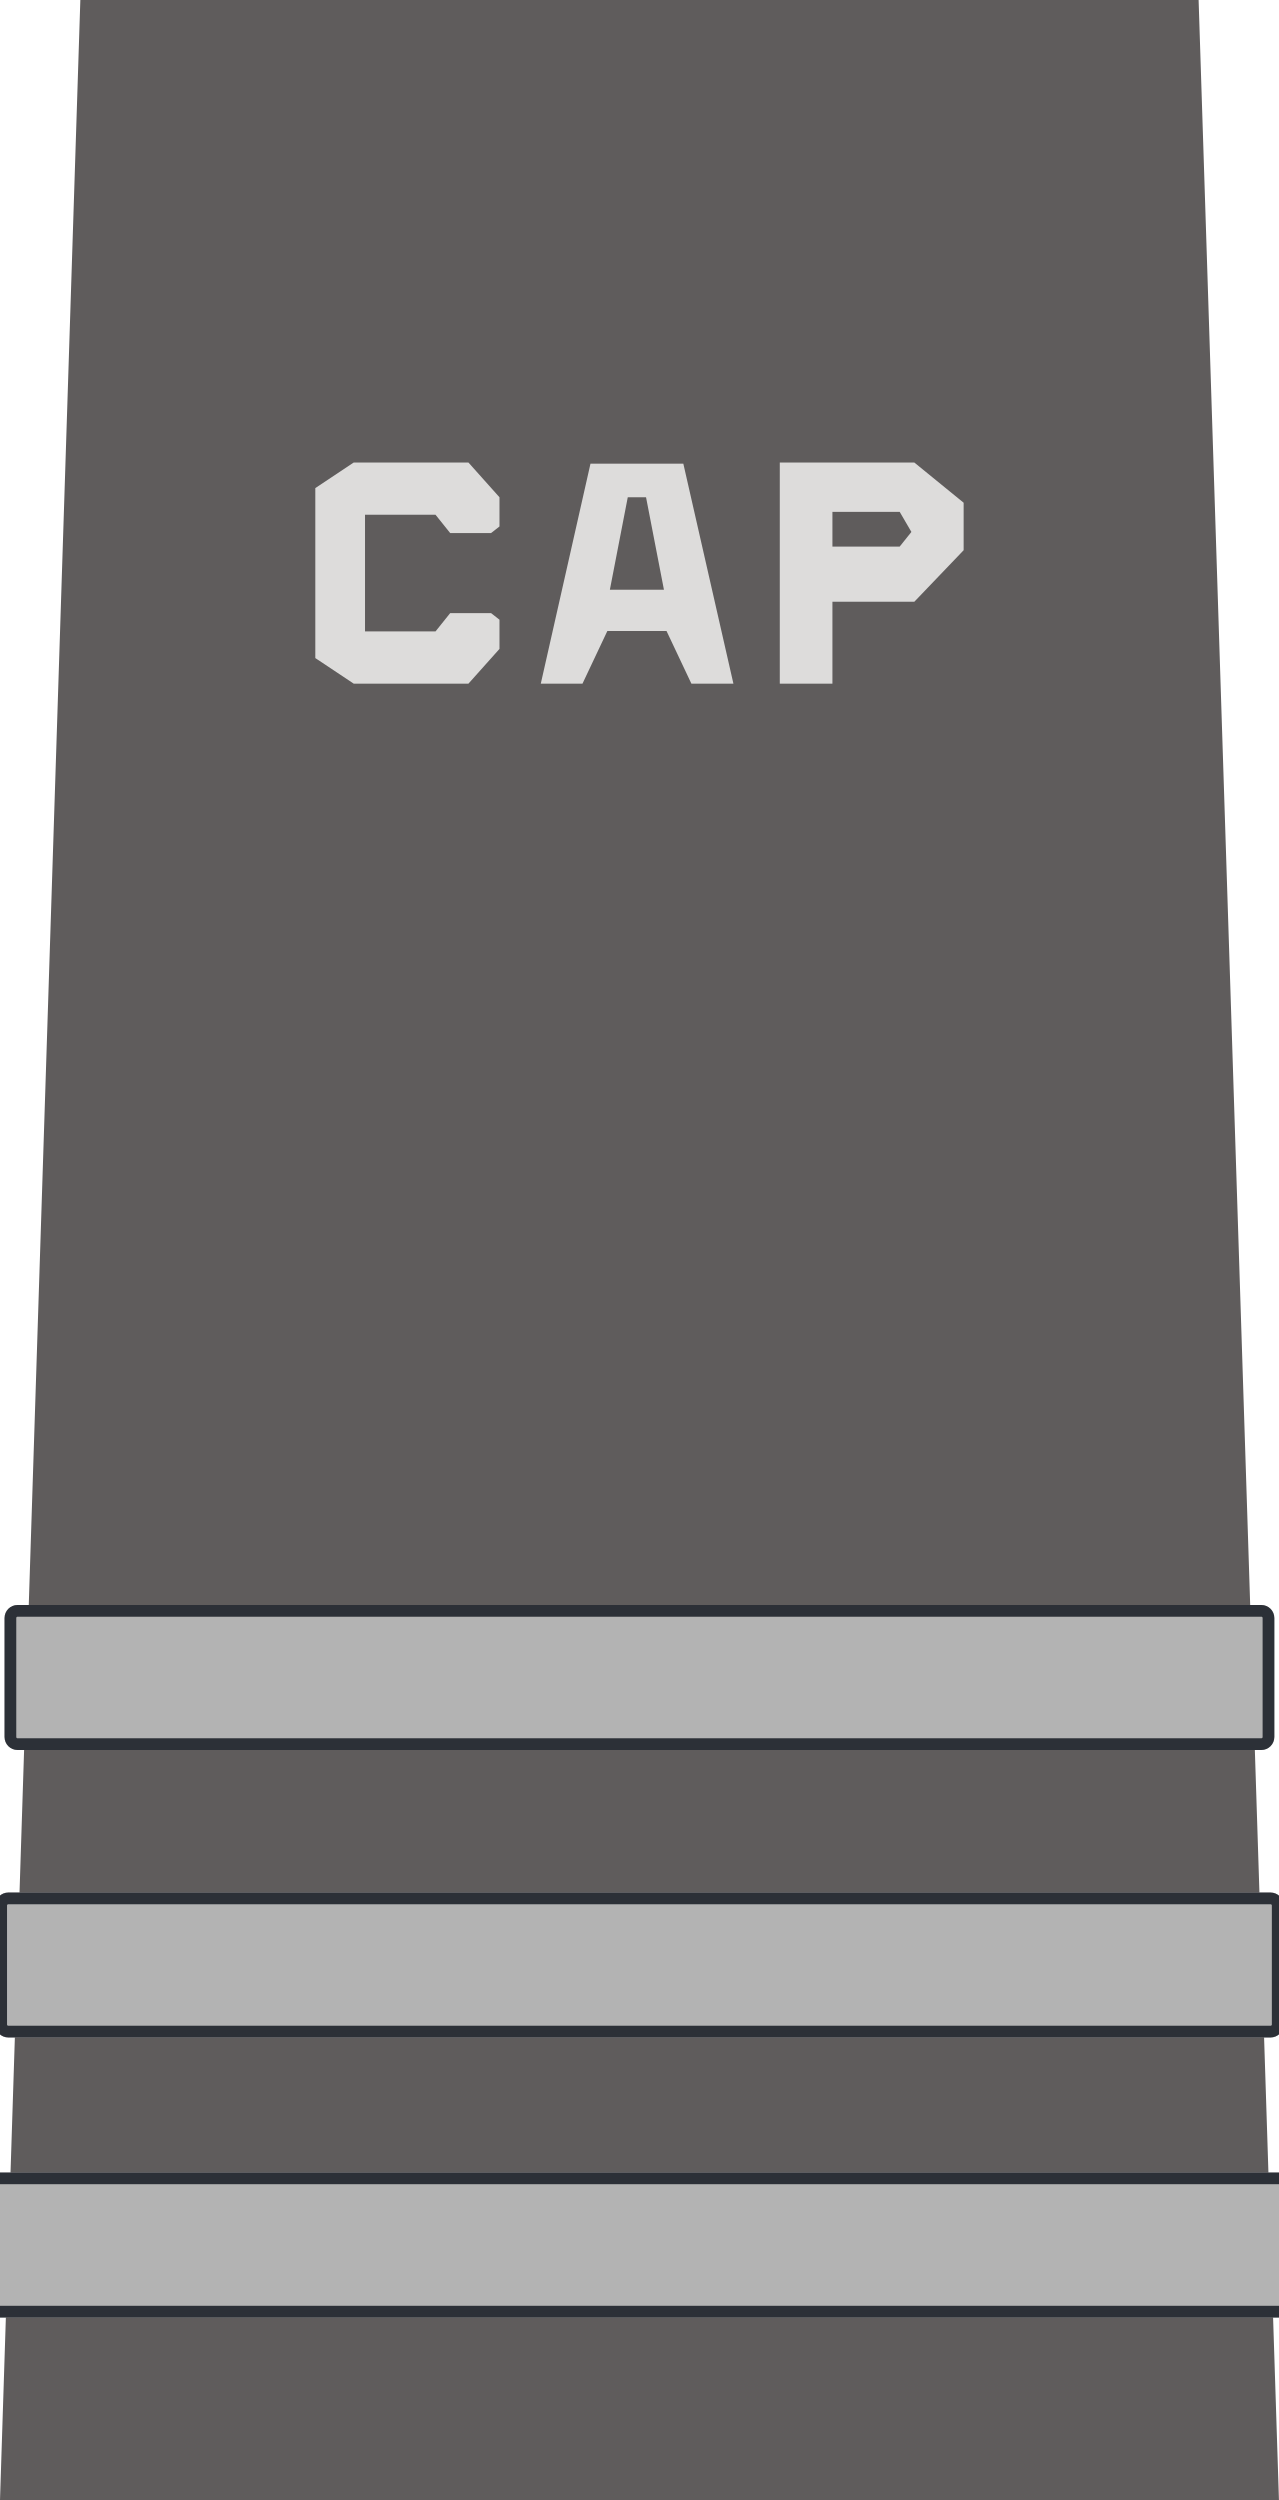
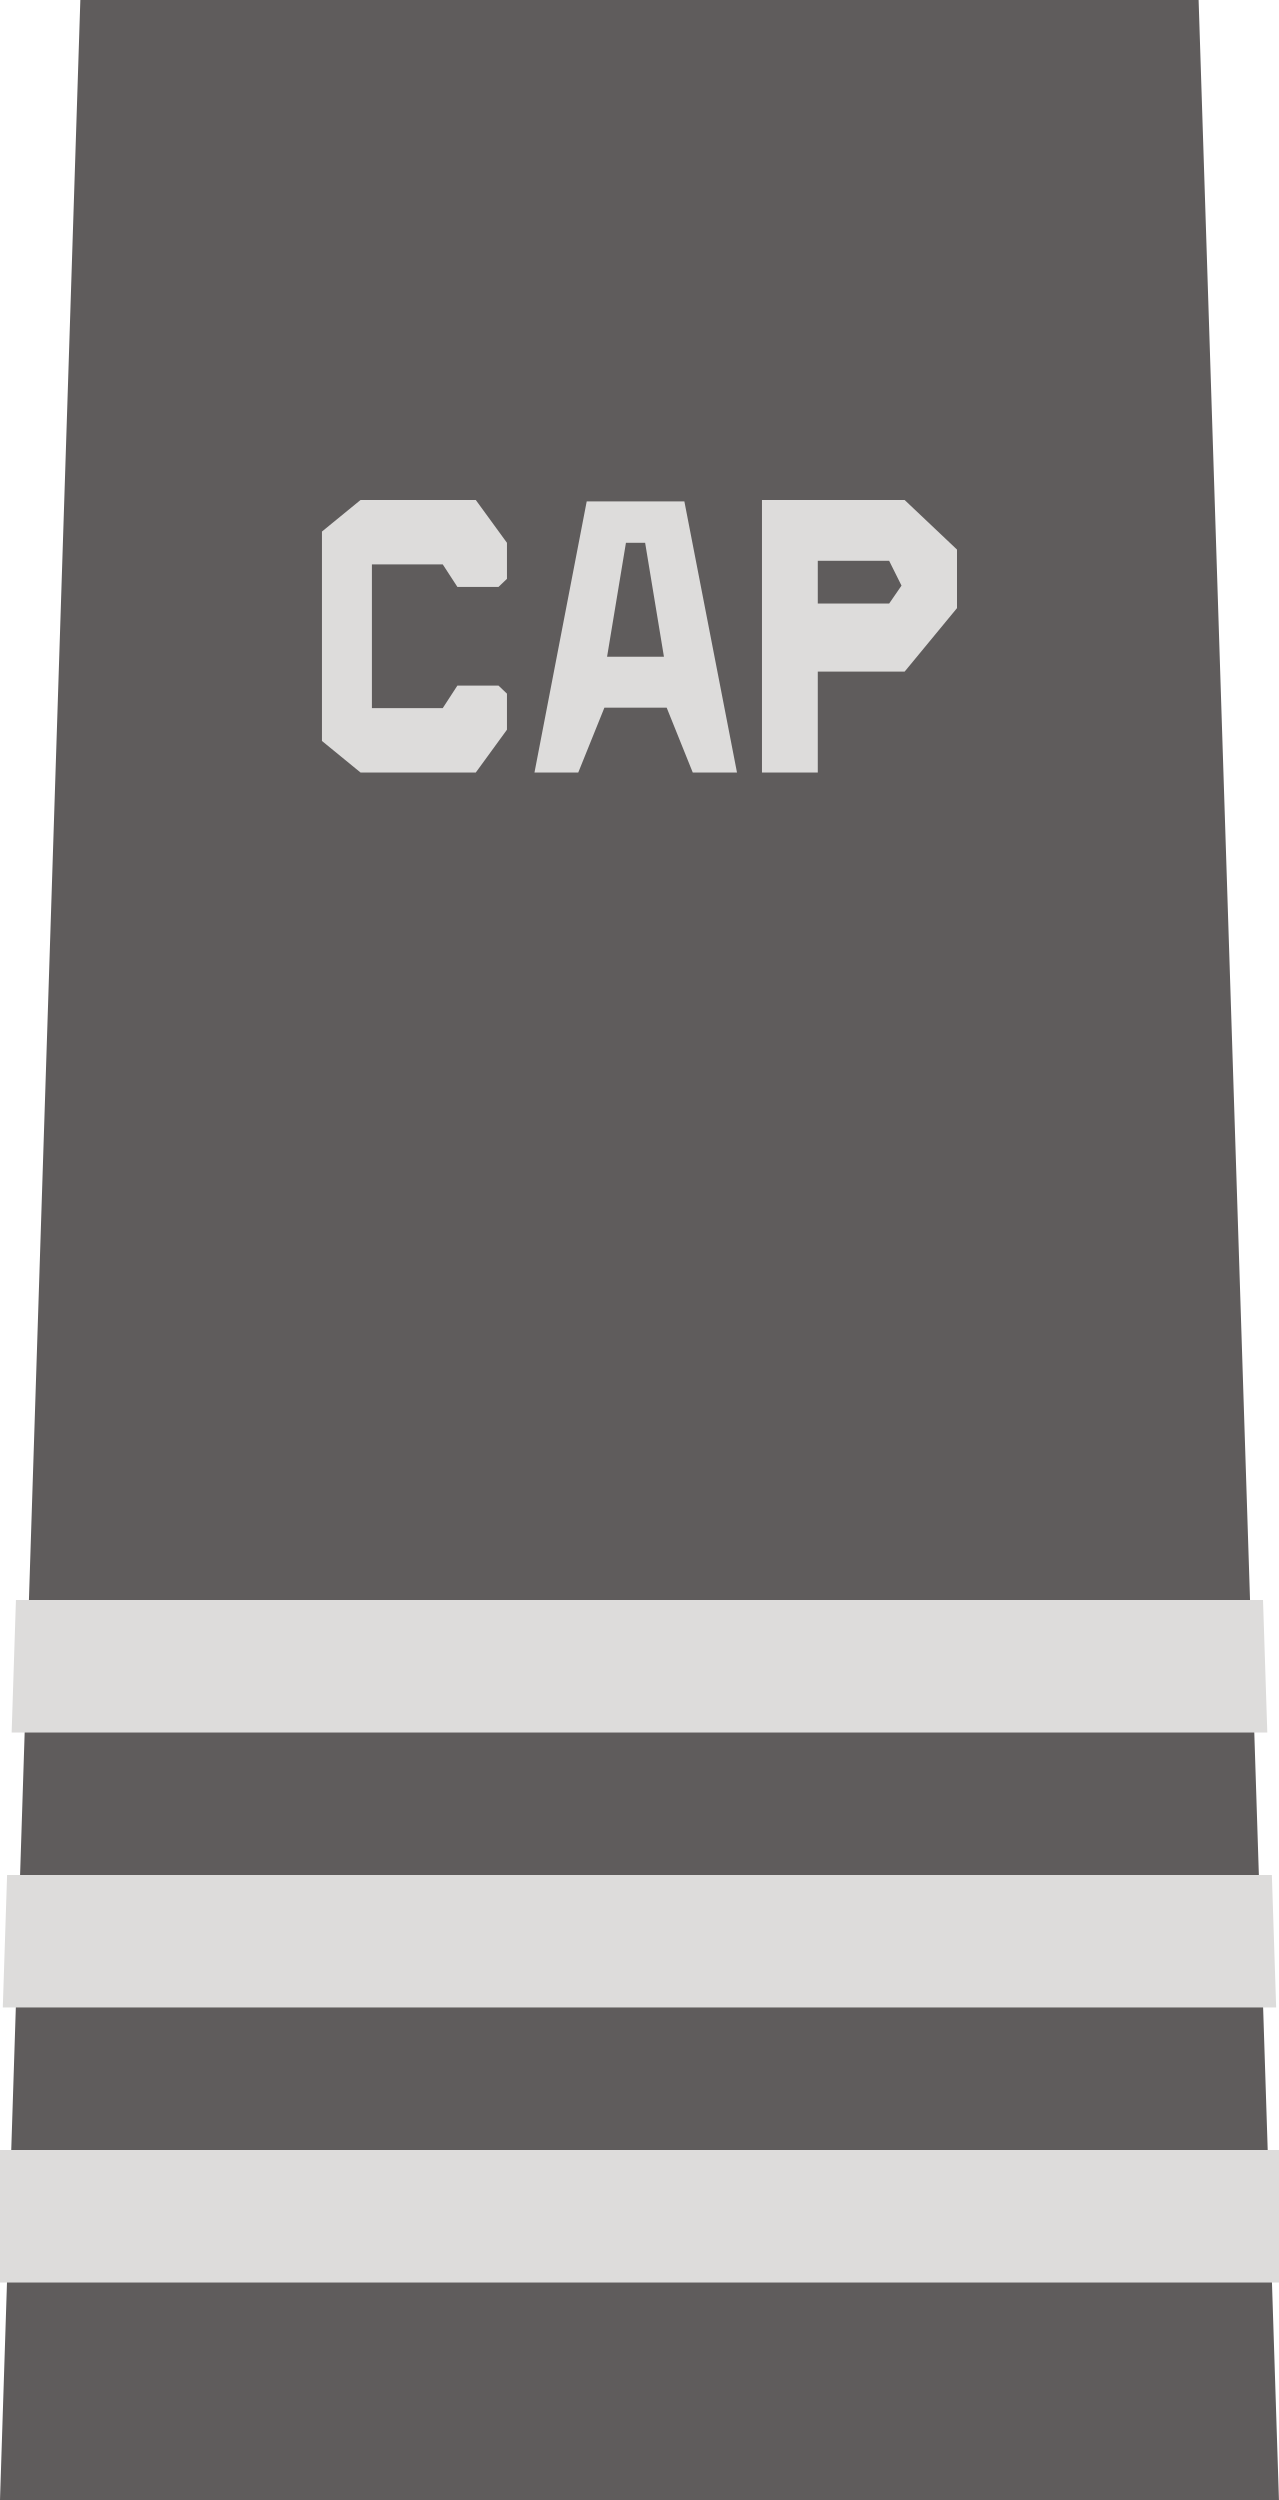
<svg xmlns="http://www.w3.org/2000/svg" width="1.966in" height="3.843in" viewBox="0 0 196.6 384.3" data-asset-id="rank-epaulet-sleeve-gray-senior-flight-officer" data-source="reference-art-measured" data-units="0.01in">
  <g id="rank-epaulet-sleeve-gray-senior-flight-officer__cloth">
    <path id="rank-epaulet-sleeve-gray-senior-flight-officer__body" d="M12.35,0L184.25,0L196.60,384.30L0,384.30Z" fill="#5f5c5c" />
  </g>
-   <rect id="rank-epaulet-sleeve-gray-senior-flight-officer__stripe1" x="0.70" y="246.72" width="195.19" height="22.29" rx="2" fill="#b3b3b3" />
-   <rect id="rank-epaulet-sleeve-gray-senior-flight-officer__stripe2" x="-0.72" y="290.92" width="198.03" height="22.28" rx="2" fill="#b3b3b3" />
-   <rect id="rank-epaulet-sleeve-gray-senior-flight-officer__stripe3" x="-2.10" y="333.96" width="200.80" height="22.29" rx="2" fill="#b3b3b3" />
-   <g id="rank-epaulet-sleeve-gray-senior-flight-officer__lace__edge">
-     <clipPath id="rank-epaulet-sleeve-gray-senior-flight-officer__lace__edge-clip0">
-       <rect x="0.70" y="246.72" width="195.19" height="22.29" rx="2" />
-     </clipPath>
-     <clipPath id="rank-epaulet-sleeve-gray-senior-flight-officer__lace__edge-clip1">
-       <rect x="-0.72" y="290.92" width="198.03" height="22.28" rx="2" />
-     </clipPath>
-     <clipPath id="rank-epaulet-sleeve-gray-senior-flight-officer__lace__edge-clip2">
-       <rect x="-2.10" y="333.96" width="200.80" height="22.29" rx="2" />
-     </clipPath>
-     <rect x="0.70" y="246.72" width="195.19" height="22.29" rx="2" fill="none" stroke="#2c3037" stroke-width="3.60" stroke-linejoin="round" clip-path="url(#rank-epaulet-sleeve-gray-senior-flight-officer__lace__edge-clip0)" />
-     <rect x="-0.72" y="290.92" width="198.03" height="22.28" rx="2" fill="none" stroke="#2c3037" stroke-width="3.60" stroke-linejoin="round" clip-path="url(#rank-epaulet-sleeve-gray-senior-flight-officer__lace__edge-clip1)" />
-     <rect x="-2.10" y="333.96" width="200.80" height="22.29" rx="2" fill="none" stroke="#2c3037" stroke-width="3.60" stroke-linejoin="round" clip-path="url(#rank-epaulet-sleeve-gray-senior-flight-officer__lace__edge-clip2)" />
-   </g>
+   <path id="rank-epaulet-sleeve-gray-senior-flight-officer__stripe1" d="M2.45,245.95L194.15,245.95L194.81,266.32L1.79,266.32Z" fill="#dddcdb" />
+   <path id="rank-epaulet-sleeve-gray-senior-flight-officer__stripe2" d="M1.09,288.23L195.51,288.23L196.17,308.59L0.43,308.59Z" fill="#dddcdb" />
+   <path id="rank-epaulet-sleeve-gray-senior-flight-officer__stripe3" d="M-0.27,330.50L196.87,330.50L197.53,350.87L-0.93,350.87Z" fill="#dddcdb" />
  <g id="rank-epaulet-sleeve-gray-senior-flight-officer__cap">
-     <path d="M54.37,71.10L72.01,71.10L76.78,76.44L76.78,80.93L75.49,81.94L69.20,81.94L66.95,79.13L56.11,79.13L56.11,97.06L66.95,97.06L69.20,94.25L75.49,94.25L76.78,95.26L76.78,99.75L72.01,105.09L54.37,105.09L48.47,101.16L48.47,75.03Z" fill="#dddcdb" fill-rule="evenodd" />
-     <path d="M90.77,71.27L105.04,71.27L112.74,105.09L106.28,105.09L102.46,97.00L93.36,97.00L89.54,105.09L83.13,105.09ZM96.50,76.44L99.31,76.44L102.06,90.65L93.75,90.65Z" fill="#dddcdb" fill-rule="evenodd" />
-     <path d="M119.87,71.10L140.55,71.10L148.13,77.28L148.13,84.58L140.55,92.50L127.96,92.50L127.96,105.09L119.87,105.09ZM127.96,78.68L138.30,78.68L140.10,81.77L138.30,84.02L127.96,84.02Z" fill="#dddcdb" fill-rule="evenodd" />
+     <path d="M55.42,76.86L73.14,76.86L77.93,83.44L77.93,88.98L76.63,90.22L70.31,90.22L68.06,86.76L57.17,86.76L57.17,108.85L68.06,108.85L70.31,105.39L76.63,105.39L77.93,106.63L77.93,112.17L73.14,118.75L55.42,118.75L49.49,113.90L49.49,81.71Z" fill="#dddcdb" fill-rule="evenodd" />
+     <path d="M90.19,77.07L105.20,77.07L113.29,118.75L106.49,118.75L102.48,108.78L92.91,108.78L88.89,118.75L82.16,118.75ZM96.22,83.44L99.17,83.44L102.06,100.95L93.32,100.95Z" fill="#dddcdb" fill-rule="evenodd" />
+     <path d="M117.13,76.86L139.06,76.86L147.11,84.48L147.11,93.48L139.06,103.24L125.71,103.24L125.71,118.75L117.13,118.75ZM125.71,86.21L136.68,86.21L138.58,90.02L136.68,92.78L125.71,92.78Z" fill="#dddcdb" fill-rule="evenodd" />
  </g>
</svg>
